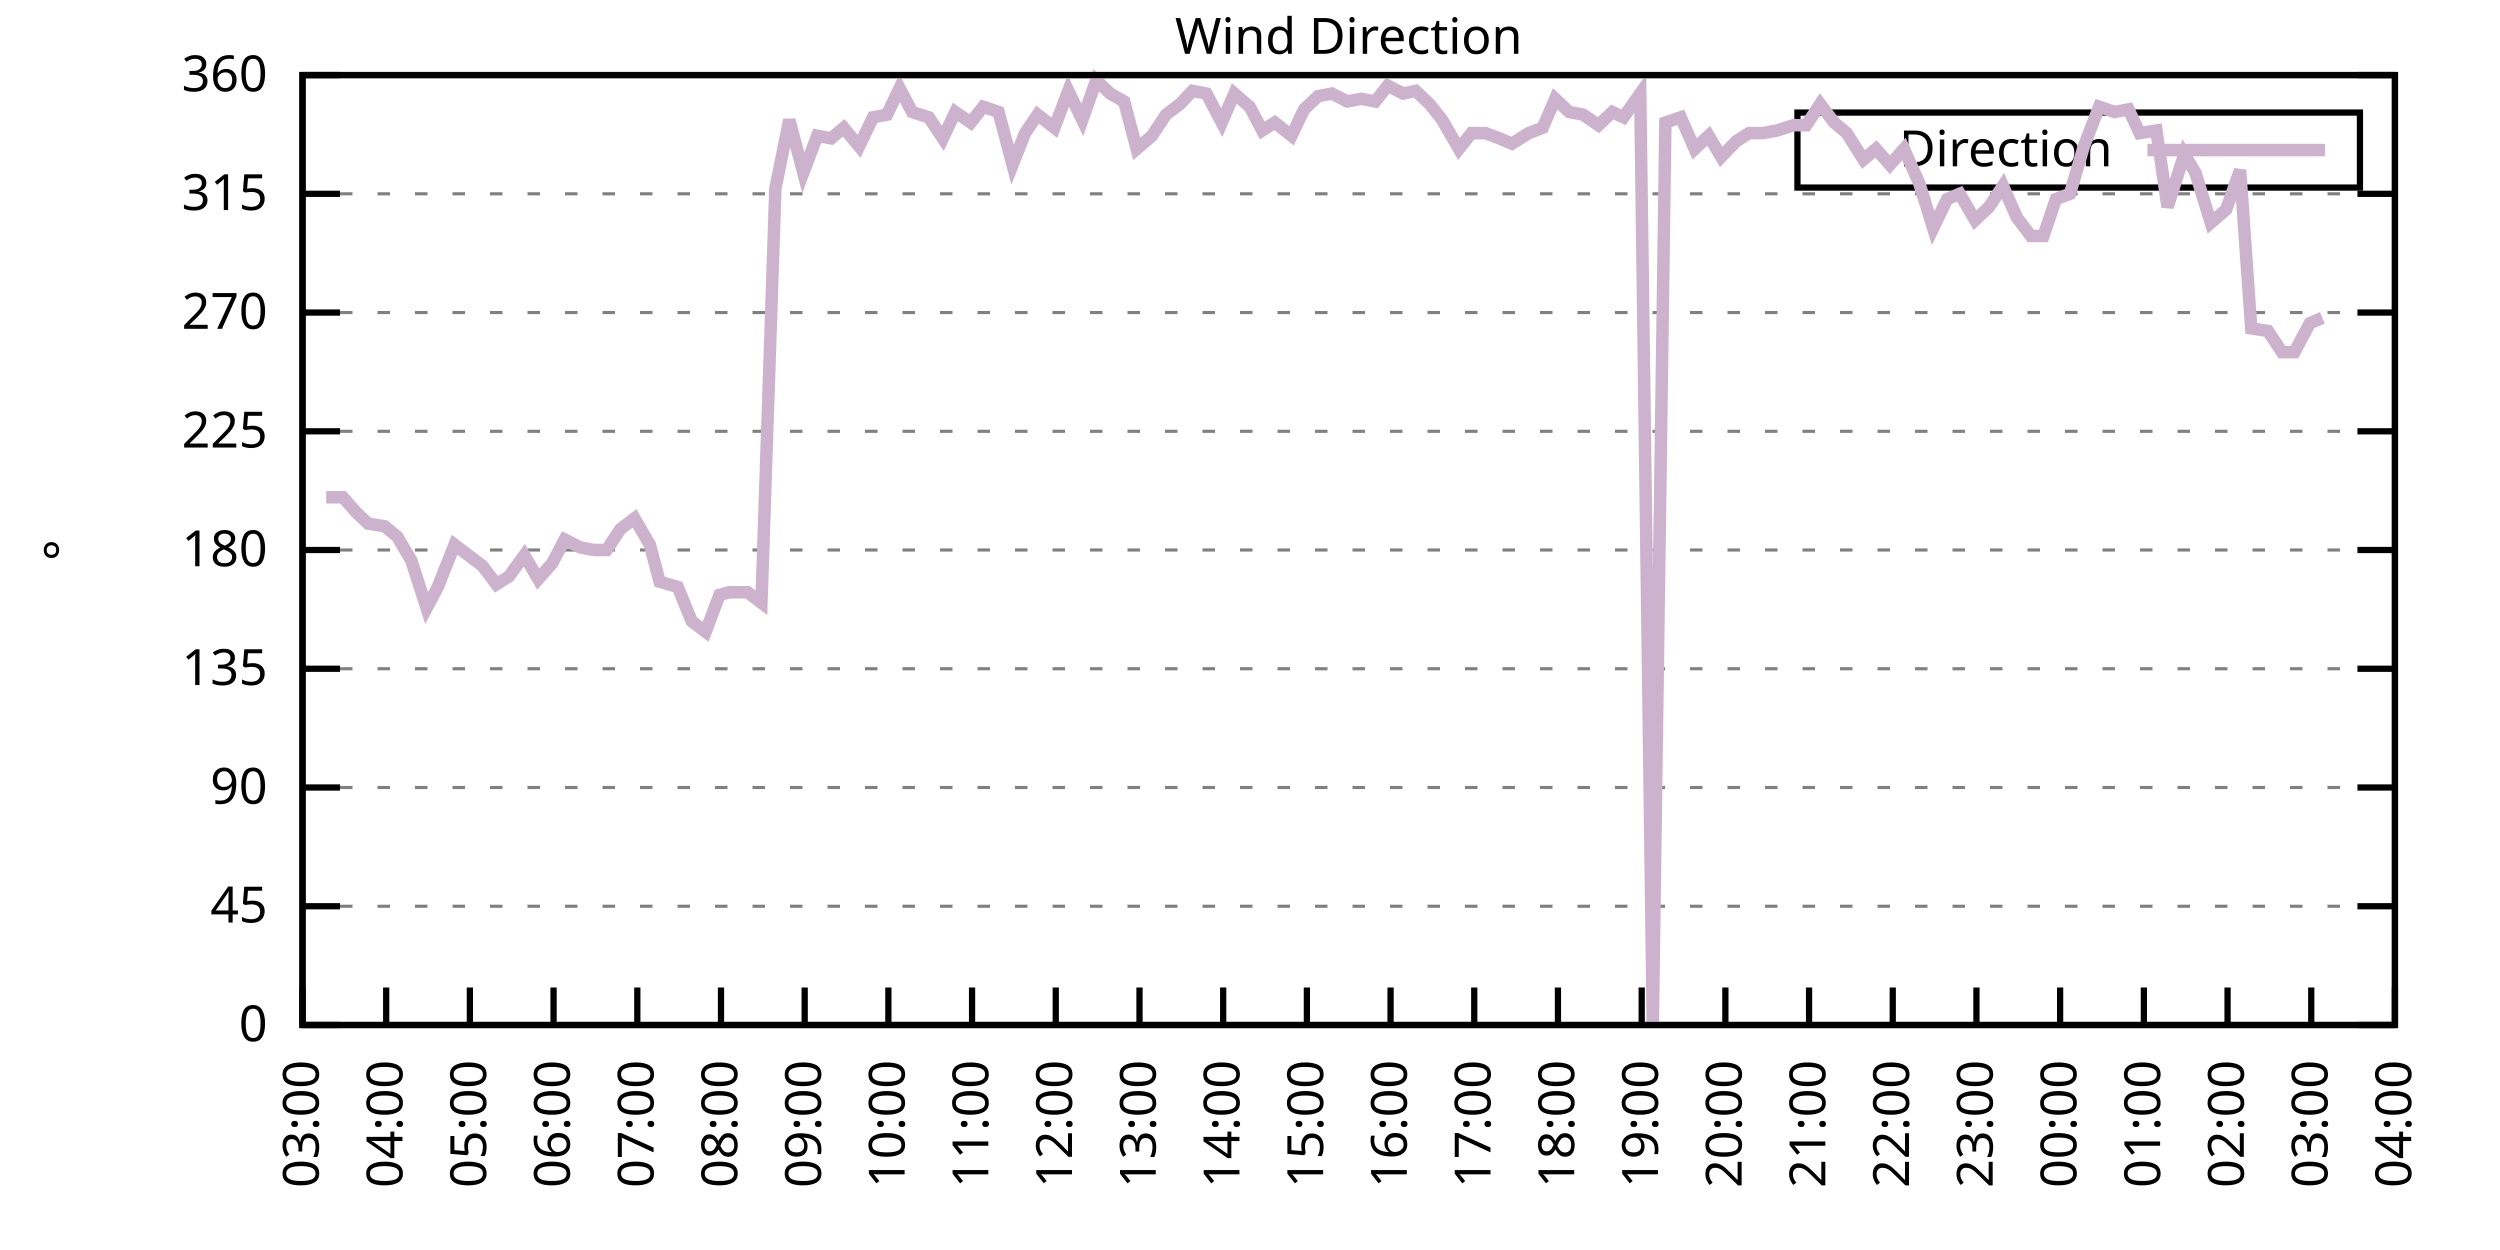
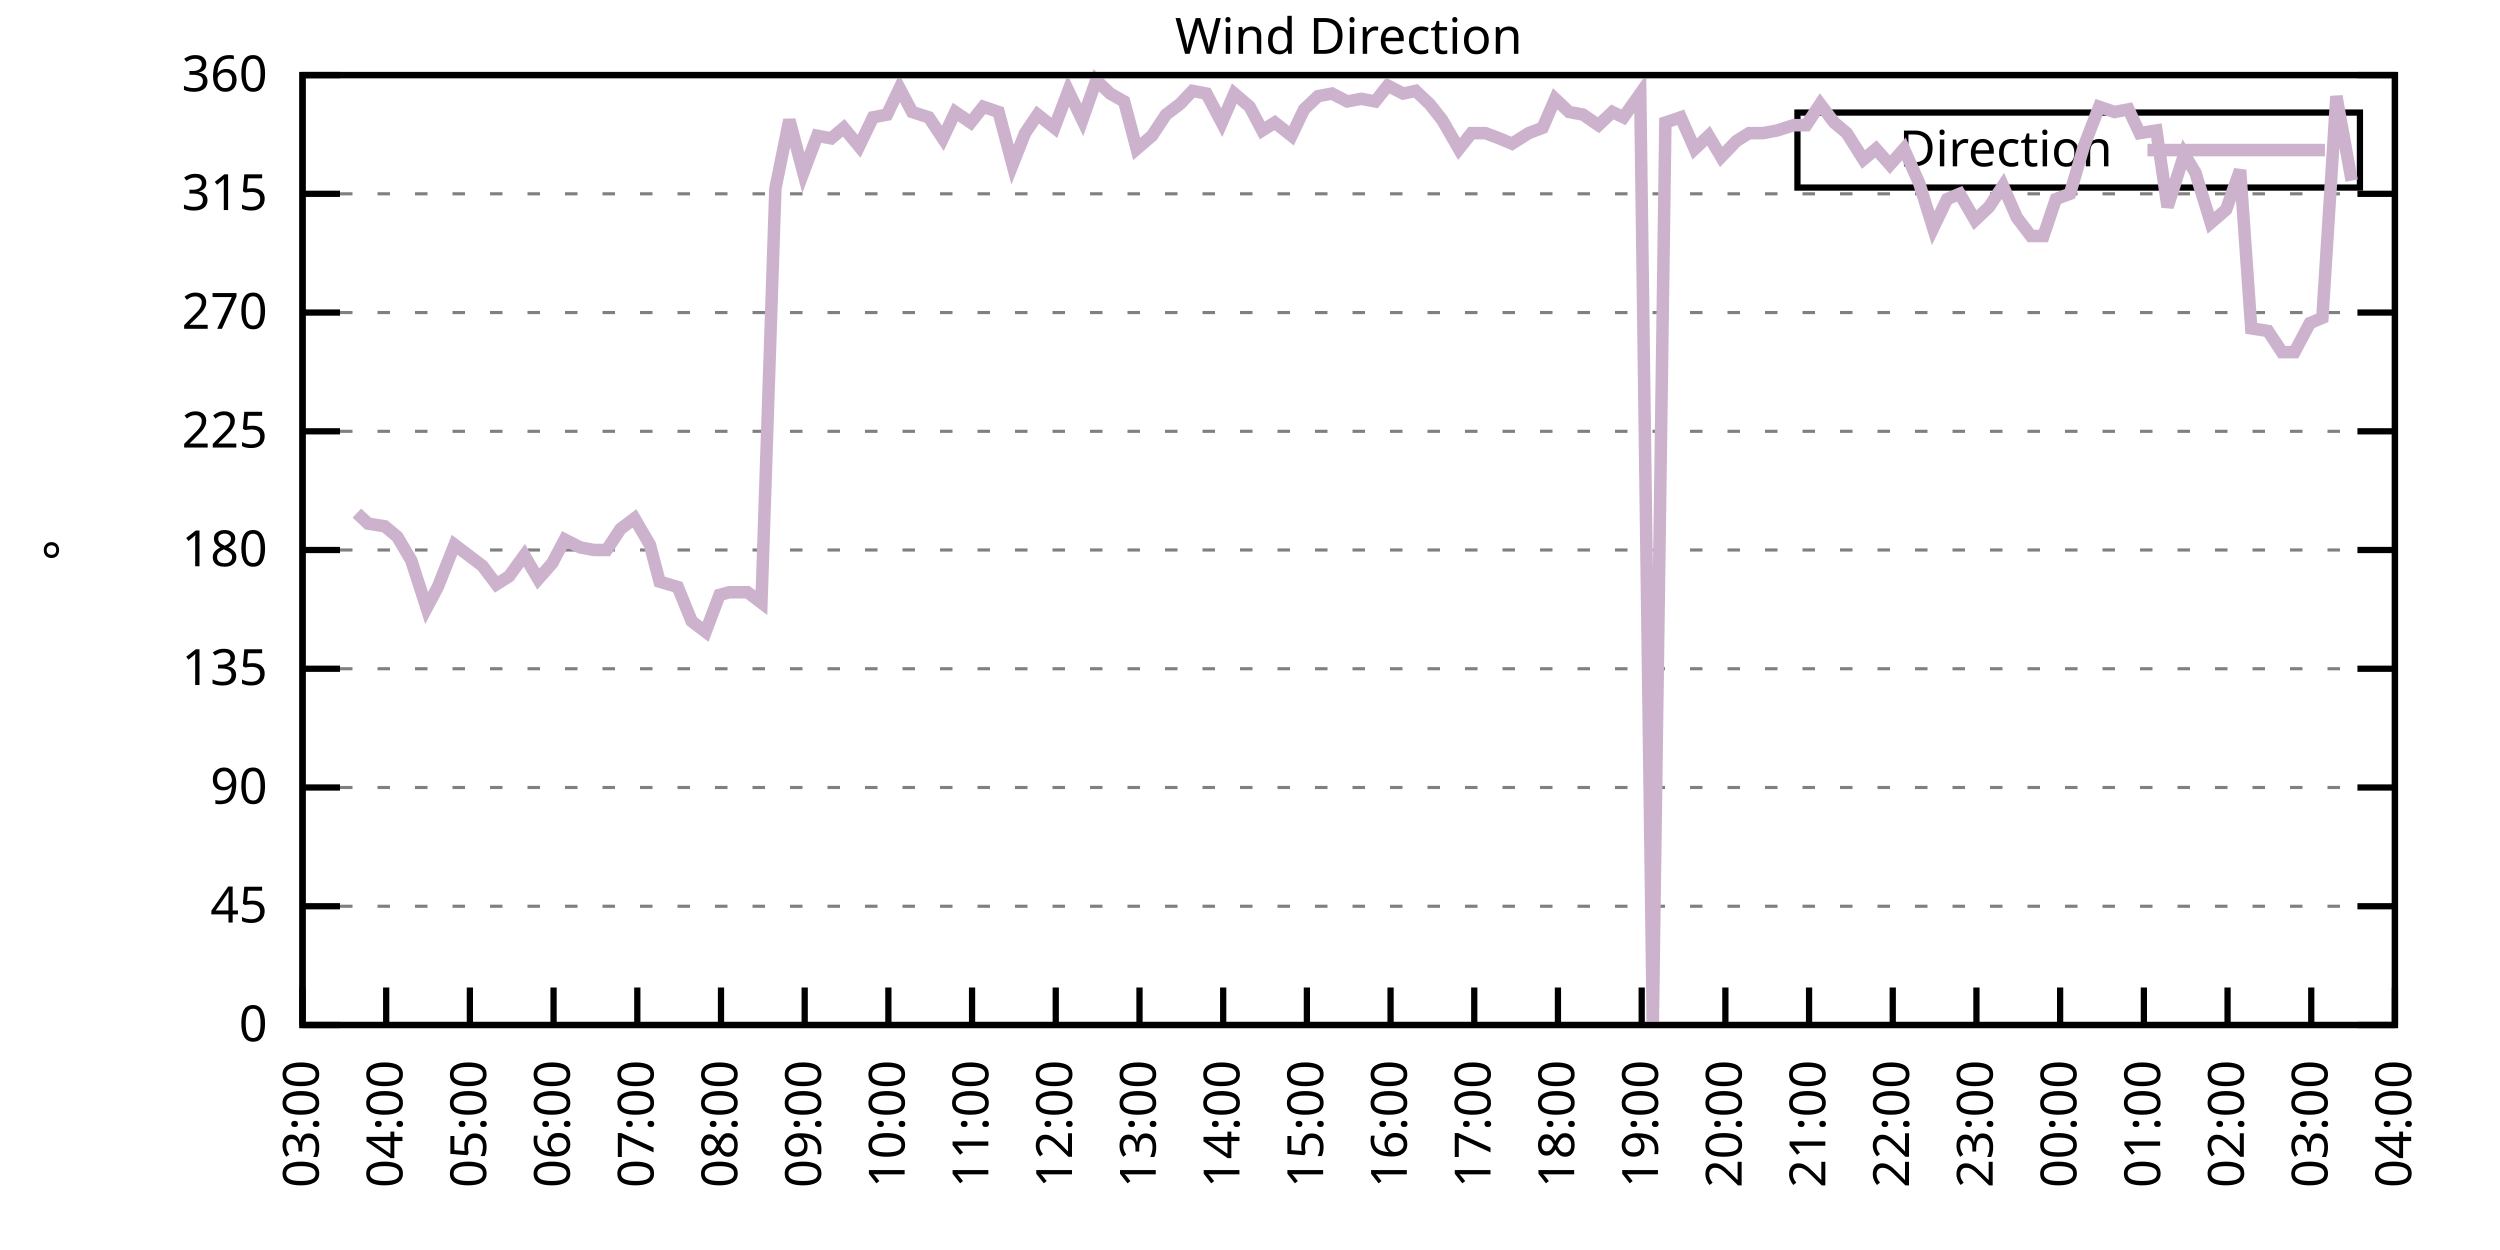
<svg xmlns="http://www.w3.org/2000/svg" xmlns:xlink="http://www.w3.org/1999/xlink" width="400" height="200" viewBox="0 0 400 200">
  <g id="gnuplot_canvas">
    <rect x="0" y="0" width="400" height="200" fill="none" />
    <defs>
      <circle id="gpDot" r="0.5" stroke-width="0.5" stroke="currentColor" />
      <path id="gpPt0" stroke-width="0.333" stroke="currentColor" d="M-1,0 h2 M0,-1 v2" />
      <path id="gpPt1" stroke-width="0.333" stroke="currentColor" d="M-1,-1 L1,1 M1,-1 L-1,1" />
      <path id="gpPt2" stroke-width="0.333" stroke="currentColor" d="M-1,0 L1,0 M0,-1 L0,1 M-1,-1 L1,1 M-1,1 L1,-1" />
      <rect id="gpPt3" stroke-width="0.333" stroke="currentColor" x="-1" y="-1" width="2" height="2" />
      <rect id="gpPt4" stroke-width="0.333" stroke="currentColor" fill="currentColor" x="-1" y="-1" width="2" height="2" />
      <circle id="gpPt5" stroke-width="0.333" stroke="currentColor" cx="0" cy="0" r="1" />
      <use xlink:href="#gpPt5" id="gpPt6" fill="currentColor" stroke="none" />
      <path id="gpPt7" stroke-width="0.333" stroke="currentColor" d="M0,-1.33 L-1.33,0.67 L1.33,0.67 z" />
      <use xlink:href="#gpPt7" id="gpPt8" fill="currentColor" stroke="none" />
      <use xlink:href="#gpPt7" id="gpPt9" stroke="currentColor" transform="rotate(180)" />
      <use xlink:href="#gpPt9" id="gpPt10" fill="currentColor" stroke="none" />
      <use xlink:href="#gpPt3" id="gpPt11" stroke="currentColor" transform="rotate(45)" />
      <use xlink:href="#gpPt11" id="gpPt12" fill="currentColor" stroke="none" />
      <path id="gpPt13" stroke-width="0.333" stroke="currentColor" d="M0,1.330 L1.265,0.411 L0.782,-1.067 L-0.782,-1.076 L-1.265,0.411 z" />
      <use xlink:href="#gpPt13" id="gpPt14" fill="currentColor" stroke="none" />
      <filter id="textbox" filterUnits="objectBoundingBox" x="0" y="0" height="1" width="1">
        <feFlood flood-color="white" flood-opacity="1" result="bgnd" />
        <feComposite in="SourceGraphic" in2="bgnd" operator="atop" />
      </filter>
      <filter id="greybox" filterUnits="objectBoundingBox" x="0" y="0" height="1" width="1">
        <feFlood flood-color="lightgrey" flood-opacity="1" result="grey" />
        <feComposite in="SourceGraphic" in2="grey" operator="atop" />
      </filter>
    </defs>
    <g fill="none" color="white" stroke="currentColor" stroke-width="1.00" stroke-linecap="butt" stroke-linejoin="miter">
</g>
    <g fill="none" color="black" stroke="currentColor" stroke-width="1.00" stroke-linecap="butt" stroke-linejoin="miter">
      <g stroke="none" shape-rendering="crispEdges">
        <polygon fill="rgb(255, 255, 255)" points="48.40,164.00 383.18,164.00 383.18,12.02 48.40,12.02 " />
      </g>
    </g>
    <g fill="none" color="black" stroke="currentColor" stroke-width="1.00" stroke-linecap="butt" stroke-linejoin="miter">
</g>
    <g fill="none" color="black" stroke="black" stroke-width="0.50" stroke-linecap="butt" stroke-linejoin="miter">
</g>
    <g fill="none" color="gray" stroke="currentColor" stroke-width="0.50" stroke-linecap="butt" stroke-linejoin="miter">
      <path stroke="gray" stroke-dasharray="2,4" class="gridline" d="M48.40,164.00 L383.19,164.00  " />
    </g>
    <g fill="none" color="gray" stroke="gray" stroke-width="1.00" stroke-linecap="butt" stroke-linejoin="miter">
</g>
    <g fill="none" color="black" stroke="currentColor" stroke-width="1.00" stroke-linecap="butt" stroke-linejoin="miter">
      <path stroke="black" d="M48.40,164.00 L54.40,164.00 M383.19,164.00 L377.19,164.00  " />
      <g transform="translate(42.80,166.60)" stroke="none" fill="black" font-family="Sans" font-size="8.00" text-anchor="end">
        <text>
          <tspan font-family="Sans"> 0</tspan>
        </text>
      </g>
    </g>
    <g fill="none" color="black" stroke="currentColor" stroke-width="1.00" stroke-linecap="butt" stroke-linejoin="miter">
</g>
    <g fill="none" color="black" stroke="black" stroke-width="0.50" stroke-linecap="butt" stroke-linejoin="miter">
</g>
    <g fill="none" color="gray" stroke="currentColor" stroke-width="0.50" stroke-linecap="butt" stroke-linejoin="miter">
      <path stroke="gray" stroke-dasharray="2,4" class="gridline" d="M48.40,145.00 L383.19,145.00  " />
    </g>
    <g fill="none" color="gray" stroke="gray" stroke-width="1.00" stroke-linecap="butt" stroke-linejoin="miter">
</g>
    <g fill="none" color="black" stroke="currentColor" stroke-width="1.00" stroke-linecap="butt" stroke-linejoin="miter">
      <path stroke="black" d="M48.40,145.00 L54.40,145.00 M383.19,145.00 L377.19,145.00  " />
      <g transform="translate(42.80,147.60)" stroke="none" fill="black" font-family="Sans" font-size="8.00" text-anchor="end">
        <text>
          <tspan font-family="Sans"> 45</tspan>
        </text>
      </g>
    </g>
    <g fill="none" color="black" stroke="currentColor" stroke-width="1.00" stroke-linecap="butt" stroke-linejoin="miter">
</g>
    <g fill="none" color="black" stroke="black" stroke-width="0.50" stroke-linecap="butt" stroke-linejoin="miter">
</g>
    <g fill="none" color="gray" stroke="currentColor" stroke-width="0.50" stroke-linecap="butt" stroke-linejoin="miter">
      <path stroke="gray" stroke-dasharray="2,4" class="gridline" d="M48.40,126.00 L383.19,126.00  " />
    </g>
    <g fill="none" color="gray" stroke="gray" stroke-width="1.00" stroke-linecap="butt" stroke-linejoin="miter">
</g>
    <g fill="none" color="black" stroke="currentColor" stroke-width="1.00" stroke-linecap="butt" stroke-linejoin="miter">
      <path stroke="black" d="M48.40,126.00 L54.40,126.00 M383.19,126.00 L377.19,126.00  " />
      <g transform="translate(42.80,128.60)" stroke="none" fill="black" font-family="Sans" font-size="8.00" text-anchor="end">
        <text>
          <tspan font-family="Sans"> 90</tspan>
        </text>
      </g>
    </g>
    <g fill="none" color="black" stroke="currentColor" stroke-width="1.00" stroke-linecap="butt" stroke-linejoin="miter">
</g>
    <g fill="none" color="black" stroke="black" stroke-width="0.50" stroke-linecap="butt" stroke-linejoin="miter">
</g>
    <g fill="none" color="gray" stroke="currentColor" stroke-width="0.50" stroke-linecap="butt" stroke-linejoin="miter">
      <path stroke="gray" stroke-dasharray="2,4" class="gridline" d="M48.40,107.00 L383.19,107.00  " />
    </g>
    <g fill="none" color="gray" stroke="gray" stroke-width="1.00" stroke-linecap="butt" stroke-linejoin="miter">
</g>
    <g fill="none" color="black" stroke="currentColor" stroke-width="1.00" stroke-linecap="butt" stroke-linejoin="miter">
      <path stroke="black" d="M48.40,107.00 L54.40,107.00 M383.19,107.00 L377.19,107.00  " />
      <g transform="translate(42.80,109.60)" stroke="none" fill="black" font-family="Sans" font-size="8.00" text-anchor="end">
        <text>
          <tspan font-family="Sans"> 135</tspan>
        </text>
      </g>
    </g>
    <g fill="none" color="black" stroke="currentColor" stroke-width="1.00" stroke-linecap="butt" stroke-linejoin="miter">
</g>
    <g fill="none" color="black" stroke="black" stroke-width="0.50" stroke-linecap="butt" stroke-linejoin="miter">
</g>
    <g fill="none" color="gray" stroke="currentColor" stroke-width="0.50" stroke-linecap="butt" stroke-linejoin="miter">
      <path stroke="gray" stroke-dasharray="2,4" class="gridline" d="M48.40,88.00 L383.19,88.00  " />
    </g>
    <g fill="none" color="gray" stroke="gray" stroke-width="1.00" stroke-linecap="butt" stroke-linejoin="miter">
</g>
    <g fill="none" color="black" stroke="currentColor" stroke-width="1.00" stroke-linecap="butt" stroke-linejoin="miter">
      <path stroke="black" d="M48.40,88.00 L54.40,88.00 M383.19,88.00 L377.19,88.00  " />
      <g transform="translate(42.80,90.60)" stroke="none" fill="black" font-family="Sans" font-size="8.00" text-anchor="end">
        <text>
          <tspan font-family="Sans"> 180</tspan>
        </text>
      </g>
    </g>
    <g fill="none" color="black" stroke="currentColor" stroke-width="1.00" stroke-linecap="butt" stroke-linejoin="miter">
</g>
    <g fill="none" color="black" stroke="black" stroke-width="0.50" stroke-linecap="butt" stroke-linejoin="miter">
</g>
    <g fill="none" color="gray" stroke="currentColor" stroke-width="0.50" stroke-linecap="butt" stroke-linejoin="miter">
      <path stroke="gray" stroke-dasharray="2,4" class="gridline" d="M48.40,69.01 L383.19,69.01  " />
    </g>
    <g fill="none" color="gray" stroke="gray" stroke-width="1.00" stroke-linecap="butt" stroke-linejoin="miter">
</g>
    <g fill="none" color="black" stroke="currentColor" stroke-width="1.00" stroke-linecap="butt" stroke-linejoin="miter">
      <path stroke="black" d="M48.40,69.01 L54.40,69.01 M383.19,69.01 L377.19,69.01  " />
      <g transform="translate(42.80,71.61)" stroke="none" fill="black" font-family="Sans" font-size="8.00" text-anchor="end">
        <text>
          <tspan font-family="Sans"> 225</tspan>
        </text>
      </g>
    </g>
    <g fill="none" color="black" stroke="currentColor" stroke-width="1.00" stroke-linecap="butt" stroke-linejoin="miter">
</g>
    <g fill="none" color="black" stroke="black" stroke-width="0.50" stroke-linecap="butt" stroke-linejoin="miter">
</g>
    <g fill="none" color="gray" stroke="currentColor" stroke-width="0.50" stroke-linecap="butt" stroke-linejoin="miter">
      <path stroke="gray" stroke-dasharray="2,4" class="gridline" d="M48.40,50.01 L383.19,50.01  " />
    </g>
    <g fill="none" color="gray" stroke="gray" stroke-width="1.00" stroke-linecap="butt" stroke-linejoin="miter">
</g>
    <g fill="none" color="black" stroke="currentColor" stroke-width="1.00" stroke-linecap="butt" stroke-linejoin="miter">
      <path stroke="black" d="M48.40,50.01 L54.40,50.01 M383.19,50.01 L377.19,50.01  " />
      <g transform="translate(42.80,52.61)" stroke="none" fill="black" font-family="Sans" font-size="8.00" text-anchor="end">
        <text>
          <tspan font-family="Sans"> 270</tspan>
        </text>
      </g>
    </g>
    <g fill="none" color="black" stroke="currentColor" stroke-width="1.00" stroke-linecap="butt" stroke-linejoin="miter">
</g>
    <g fill="none" color="black" stroke="black" stroke-width="0.50" stroke-linecap="butt" stroke-linejoin="miter">
</g>
    <g fill="none" color="gray" stroke="currentColor" stroke-width="0.50" stroke-linecap="butt" stroke-linejoin="miter">
      <path stroke="gray" stroke-dasharray="2,4" class="gridline" d="M48.40,31.01 L383.19,31.01  " />
    </g>
    <g fill="none" color="gray" stroke="gray" stroke-width="1.00" stroke-linecap="butt" stroke-linejoin="miter">
</g>
    <g fill="none" color="black" stroke="currentColor" stroke-width="1.00" stroke-linecap="butt" stroke-linejoin="miter">
      <path stroke="black" d="M48.40,31.01 L54.40,31.01 M383.19,31.01 L377.19,31.01  " />
      <g transform="translate(42.80,33.61)" stroke="none" fill="black" font-family="Sans" font-size="8.00" text-anchor="end">
        <text>
          <tspan font-family="Sans"> 315</tspan>
        </text>
      </g>
    </g>
    <g fill="none" color="black" stroke="currentColor" stroke-width="1.00" stroke-linecap="butt" stroke-linejoin="miter">
</g>
    <g fill="none" color="black" stroke="black" stroke-width="0.50" stroke-linecap="butt" stroke-linejoin="miter">
</g>
    <g fill="none" color="gray" stroke="currentColor" stroke-width="0.50" stroke-linecap="butt" stroke-linejoin="miter">
      <path stroke="gray" stroke-dasharray="2,4" class="gridline" d="M48.40,12.01 L383.19,12.01  " />
    </g>
    <g fill="none" color="gray" stroke="gray" stroke-width="1.00" stroke-linecap="butt" stroke-linejoin="miter">
</g>
    <g fill="none" color="black" stroke="currentColor" stroke-width="1.00" stroke-linecap="butt" stroke-linejoin="miter">
      <path stroke="black" d="M48.40,12.01 L54.40,12.01 M383.19,12.01 L377.19,12.01  " />
      <g transform="translate(42.80,14.61)" stroke="none" fill="black" font-family="Sans" font-size="8.00" text-anchor="end">
        <text>
          <tspan font-family="Sans"> 360</tspan>
        </text>
      </g>
    </g>
    <g fill="none" color="black" stroke="currentColor" stroke-width="1.00" stroke-linecap="butt" stroke-linejoin="miter">
      <path stroke="black" d="M48.40,164.00 L48.40,158.00  " />
      <g transform="translate(51.00,169.60) rotate(270.00)" stroke="none" fill="black" font-family="Sans" font-size="8.00" text-anchor="end">
        <text>
          <tspan font-family="Sans">03:00</tspan>
        </text>
      </g>
    </g>
    <g fill="none" color="black" stroke="currentColor" stroke-width="1.00" stroke-linecap="butt" stroke-linejoin="miter">
      <path stroke="black" d="M61.79,164.00 L61.79,158.00  " />
      <g transform="translate(64.39,169.60) rotate(270.00)" stroke="none" fill="black" font-family="Sans" font-size="8.00" text-anchor="end">
        <text>
          <tspan font-family="Sans">04:00</tspan>
        </text>
      </g>
    </g>
    <g fill="none" color="black" stroke="currentColor" stroke-width="1.00" stroke-linecap="butt" stroke-linejoin="miter">
      <path stroke="black" d="M75.18,164.00 L75.18,158.00  " />
      <g transform="translate(77.78,169.60) rotate(270.00)" stroke="none" fill="black" font-family="Sans" font-size="8.00" text-anchor="end">
        <text>
          <tspan font-family="Sans">05:00</tspan>
        </text>
      </g>
    </g>
    <g fill="none" color="black" stroke="currentColor" stroke-width="1.00" stroke-linecap="butt" stroke-linejoin="miter">
      <path stroke="black" d="M88.57,164.00 L88.57,158.00  " />
      <g transform="translate(91.17,169.60) rotate(270.00)" stroke="none" fill="black" font-family="Sans" font-size="8.00" text-anchor="end">
        <text>
          <tspan font-family="Sans">06:00</tspan>
        </text>
      </g>
    </g>
    <g fill="none" color="black" stroke="currentColor" stroke-width="1.00" stroke-linecap="butt" stroke-linejoin="miter">
      <path stroke="black" d="M101.97,164.00 L101.97,158.00  " />
      <g transform="translate(104.57,169.60) rotate(270.00)" stroke="none" fill="black" font-family="Sans" font-size="8.00" text-anchor="end">
        <text>
          <tspan font-family="Sans">07:00</tspan>
        </text>
      </g>
    </g>
    <g fill="none" color="black" stroke="currentColor" stroke-width="1.00" stroke-linecap="butt" stroke-linejoin="miter">
      <path stroke="black" d="M115.36,164.00 L115.36,158.00  " />
      <g transform="translate(117.96,169.60) rotate(270.00)" stroke="none" fill="black" font-family="Sans" font-size="8.00" text-anchor="end">
        <text>
          <tspan font-family="Sans">08:00</tspan>
        </text>
      </g>
    </g>
    <g fill="none" color="black" stroke="currentColor" stroke-width="1.00" stroke-linecap="butt" stroke-linejoin="miter">
      <path stroke="black" d="M128.75,164.00 L128.75,158.00  " />
      <g transform="translate(131.35,169.60) rotate(270.00)" stroke="none" fill="black" font-family="Sans" font-size="8.00" text-anchor="end">
        <text>
          <tspan font-family="Sans">09:00</tspan>
        </text>
      </g>
    </g>
    <g fill="none" color="black" stroke="currentColor" stroke-width="1.00" stroke-linecap="butt" stroke-linejoin="miter">
      <path stroke="black" d="M142.14,164.00 L142.14,158.00  " />
      <g transform="translate(144.74,169.60) rotate(270.00)" stroke="none" fill="black" font-family="Sans" font-size="8.00" text-anchor="end">
        <text>
          <tspan font-family="Sans">10:00</tspan>
        </text>
      </g>
    </g>
    <g fill="none" color="black" stroke="currentColor" stroke-width="1.00" stroke-linecap="butt" stroke-linejoin="miter">
      <path stroke="black" d="M155.53,164.00 L155.53,158.00  " />
      <g transform="translate(158.13,169.60) rotate(270.00)" stroke="none" fill="black" font-family="Sans" font-size="8.00" text-anchor="end">
        <text>
          <tspan font-family="Sans">11:00</tspan>
        </text>
      </g>
    </g>
    <g fill="none" color="black" stroke="currentColor" stroke-width="1.00" stroke-linecap="butt" stroke-linejoin="miter">
      <path stroke="black" d="M168.92,164.00 L168.92,158.00  " />
      <g transform="translate(171.52,169.60) rotate(270.00)" stroke="none" fill="black" font-family="Sans" font-size="8.00" text-anchor="end">
        <text>
          <tspan font-family="Sans">12:00</tspan>
        </text>
      </g>
    </g>
    <g fill="none" color="black" stroke="currentColor" stroke-width="1.00" stroke-linecap="butt" stroke-linejoin="miter">
      <path stroke="black" d="M182.32,164.00 L182.32,158.00  " />
      <g transform="translate(184.92,169.60) rotate(270.00)" stroke="none" fill="black" font-family="Sans" font-size="8.00" text-anchor="end">
        <text>
          <tspan font-family="Sans">13:00</tspan>
        </text>
      </g>
    </g>
    <g fill="none" color="black" stroke="currentColor" stroke-width="1.00" stroke-linecap="butt" stroke-linejoin="miter">
      <path stroke="black" d="M195.71,164.00 L195.71,158.00  " />
      <g transform="translate(198.31,169.60) rotate(270.00)" stroke="none" fill="black" font-family="Sans" font-size="8.00" text-anchor="end">
        <text>
          <tspan font-family="Sans">14:00</tspan>
        </text>
      </g>
    </g>
    <g fill="none" color="black" stroke="currentColor" stroke-width="1.00" stroke-linecap="butt" stroke-linejoin="miter">
      <path stroke="black" d="M209.10,164.00 L209.10,158.00  " />
      <g transform="translate(211.70,169.60) rotate(270.00)" stroke="none" fill="black" font-family="Sans" font-size="8.00" text-anchor="end">
        <text>
          <tspan font-family="Sans">15:00</tspan>
        </text>
      </g>
    </g>
    <g fill="none" color="black" stroke="currentColor" stroke-width="1.00" stroke-linecap="butt" stroke-linejoin="miter">
      <path stroke="black" d="M222.49,164.00 L222.49,158.00  " />
      <g transform="translate(225.09,169.60) rotate(270.00)" stroke="none" fill="black" font-family="Sans" font-size="8.00" text-anchor="end">
        <text>
          <tspan font-family="Sans">16:00</tspan>
        </text>
      </g>
    </g>
    <g fill="none" color="black" stroke="currentColor" stroke-width="1.00" stroke-linecap="butt" stroke-linejoin="miter">
      <path stroke="black" d="M235.88,164.00 L235.88,158.00  " />
      <g transform="translate(238.48,169.60) rotate(270.00)" stroke="none" fill="black" font-family="Sans" font-size="8.00" text-anchor="end">
        <text>
          <tspan font-family="Sans">17:00</tspan>
        </text>
      </g>
    </g>
    <g fill="none" color="black" stroke="currentColor" stroke-width="1.00" stroke-linecap="butt" stroke-linejoin="miter">
      <path stroke="black" d="M249.27,164.00 L249.27,158.00  " />
      <g transform="translate(251.87,169.60) rotate(270.00)" stroke="none" fill="black" font-family="Sans" font-size="8.00" text-anchor="end">
        <text>
          <tspan font-family="Sans">18:00</tspan>
        </text>
      </g>
    </g>
    <g fill="none" color="black" stroke="currentColor" stroke-width="1.00" stroke-linecap="butt" stroke-linejoin="miter">
      <path stroke="black" d="M262.67,164.00 L262.67,158.00  " />
      <g transform="translate(265.27,169.60) rotate(270.00)" stroke="none" fill="black" font-family="Sans" font-size="8.00" text-anchor="end">
        <text>
          <tspan font-family="Sans">19:00</tspan>
        </text>
      </g>
    </g>
    <g fill="none" color="black" stroke="currentColor" stroke-width="1.00" stroke-linecap="butt" stroke-linejoin="miter">
      <path stroke="black" d="M276.06,164.00 L276.06,158.00  " />
      <g transform="translate(278.66,169.60) rotate(270.00)" stroke="none" fill="black" font-family="Sans" font-size="8.00" text-anchor="end">
        <text>
          <tspan font-family="Sans">20:00</tspan>
        </text>
      </g>
    </g>
    <g fill="none" color="black" stroke="currentColor" stroke-width="1.00" stroke-linecap="butt" stroke-linejoin="miter">
      <path stroke="black" d="M289.45,164.00 L289.45,158.00  " />
      <g transform="translate(292.05,169.60) rotate(270.00)" stroke="none" fill="black" font-family="Sans" font-size="8.00" text-anchor="end">
        <text>
          <tspan font-family="Sans">21:00</tspan>
        </text>
      </g>
    </g>
    <g fill="none" color="black" stroke="currentColor" stroke-width="1.00" stroke-linecap="butt" stroke-linejoin="miter">
      <path stroke="black" d="M302.84,164.00 L302.84,158.00  " />
      <g transform="translate(305.44,169.60) rotate(270.00)" stroke="none" fill="black" font-family="Sans" font-size="8.00" text-anchor="end">
        <text>
          <tspan font-family="Sans">22:00</tspan>
        </text>
      </g>
    </g>
    <g fill="none" color="black" stroke="currentColor" stroke-width="1.00" stroke-linecap="butt" stroke-linejoin="miter">
      <path stroke="black" d="M316.23,164.00 L316.23,158.00  " />
      <g transform="translate(318.83,169.60) rotate(270.00)" stroke="none" fill="black" font-family="Sans" font-size="8.00" text-anchor="end">
        <text>
          <tspan font-family="Sans">23:00</tspan>
        </text>
      </g>
    </g>
    <g fill="none" color="black" stroke="currentColor" stroke-width="1.00" stroke-linecap="butt" stroke-linejoin="miter">
      <path stroke="black" d="M329.62,164.00 L329.62,158.00  " />
      <g transform="translate(332.22,169.60) rotate(270.00)" stroke="none" fill="black" font-family="Sans" font-size="8.00" text-anchor="end">
        <text>
          <tspan font-family="Sans">00:00</tspan>
        </text>
      </g>
    </g>
    <g fill="none" color="black" stroke="currentColor" stroke-width="1.00" stroke-linecap="butt" stroke-linejoin="miter">
      <path stroke="black" d="M343.02,164.00 L343.02,158.00  " />
      <g transform="translate(345.62,169.60) rotate(270.00)" stroke="none" fill="black" font-family="Sans" font-size="8.00" text-anchor="end">
        <text>
          <tspan font-family="Sans">01:00</tspan>
        </text>
      </g>
    </g>
    <g fill="none" color="black" stroke="currentColor" stroke-width="1.00" stroke-linecap="butt" stroke-linejoin="miter">
      <path stroke="black" d="M356.41,164.00 L356.41,158.00  " />
      <g transform="translate(359.01,169.60) rotate(270.00)" stroke="none" fill="black" font-family="Sans" font-size="8.00" text-anchor="end">
        <text>
          <tspan font-family="Sans">02:00</tspan>
        </text>
      </g>
    </g>
    <g fill="none" color="black" stroke="currentColor" stroke-width="1.00" stroke-linecap="butt" stroke-linejoin="miter">
      <path stroke="black" d="M369.80,164.00 L369.80,158.00  " />
      <g transform="translate(372.40,169.60) rotate(270.00)" stroke="none" fill="black" font-family="Sans" font-size="8.00" text-anchor="end">
        <text>
          <tspan font-family="Sans">03:00</tspan>
        </text>
      </g>
    </g>
    <g fill="none" color="black" stroke="currentColor" stroke-width="1.00" stroke-linecap="butt" stroke-linejoin="miter">
      <path stroke="black" d="M383.19,164.00 L383.19,158.00  " />
      <g transform="translate(385.79,169.60) rotate(270.00)" stroke="none" fill="black" font-family="Sans" font-size="8.00" text-anchor="end">
        <text>
          <tspan font-family="Sans">04:00</tspan>
        </text>
      </g>
    </g>
    <g fill="none" color="black" stroke="currentColor" stroke-width="1.00" stroke-linecap="butt" stroke-linejoin="miter">
</g>
    <g fill="none" color="black" stroke="currentColor" stroke-width="1.00" stroke-linecap="butt" stroke-linejoin="miter">
      <path stroke="black" d="M48.40,12.01 L48.40,164.00 L383.19,164.00 L383.19,12.01 L48.40,12.01 Z  " />
    </g>
    <g fill="none" color="black" stroke="currentColor" stroke-width="1.00" stroke-linecap="butt" stroke-linejoin="miter">
</g>
    <g fill="none" color="black" stroke="currentColor" stroke-width="1.00" stroke-linecap="butt" stroke-linejoin="miter">
      <path stroke="black" d="M287.59,30.01 L287.59,18.01 L377.59,18.01 L377.59,30.01 L287.59,30.01 Z  " />
    </g>
    <g id="Wind_direction_plot_1">
      <g fill="none" color="white" stroke="black" stroke-width="2.00" stroke-linecap="butt" stroke-linejoin="miter">
</g>
      <g fill="none" color="black" stroke="currentColor" stroke-width="2.00" stroke-linecap="butt" stroke-linejoin="miter">
        <g transform="translate(337.99,26.61)" stroke="none" fill="black" font-family="Sans" font-size="8.00" text-anchor="end">
          <text>
            <tspan font-family="Sans">Direction</tspan>
          </text>
        </g>
      </g>
      <g fill="none" color="black" stroke="currentColor" stroke-width="2.00" stroke-linecap="butt" stroke-linejoin="miter">
-         <path stroke="rgb(204, 178, 204)" d="M343.59,24.01 L371.99,24.01 M52.19,79.56 L54.87,79.56 L57.10,82.09 L58.89,83.78 L61.57,84.21 L63.58,85.89   L65.81,89.69 L68.26,97.29 L70.05,93.92 L72.73,87.16 L77.19,90.54 L79.42,93.49 L81.43,92.23 L83.89,88.85   L86.12,92.65 L88.35,90.12 L90.36,86.32 L92.82,87.58 L95.05,88.00 L97.06,88.00 L99.29,84.63 L101.52,82.94   L103.98,87.16 L105.54,93.07 L108.44,93.92 L110.67,99.40 L112.90,101.09 L115.13,95.18 L116.70,94.76 L119.60,94.76   L121.83,96.45 L124.06,30.16 L126.29,19.19 L128.53,27.63 L130.76,21.72 L132.99,22.14 L135.00,20.45 L137.45,23.41   L139.69,18.77 L141.92,18.34 L143.93,14.12 L145.94,17.92 L148.61,18.77 L150.85,22.14 L152.85,17.92 L155.31,19.61   L157.32,17.08 L159.77,17.92 L162.01,26.36 L164.01,21.30 L166.02,18.34 L168.70,20.45 L170.93,14.54 L173.17,19.19   L175.40,12.85 L177.63,14.97 L179.86,16.23 L181.87,23.83 L184.32,21.72 L186.56,18.34 L188.79,16.65 L190.80,14.54   L193.03,14.97 L195.48,19.61 L197.49,14.97 L199.95,17.08 L201.96,20.88 L203.97,19.61 L206.64,21.72 L208.65,17.50   L210.88,15.39 L213.12,14.97 L215.57,16.23 L217.80,15.81 L220.04,16.23 L222.04,13.70 L224.50,14.97 L226.51,14.54   L228.74,16.65 L230.75,19.19 L233.43,23.83 L235.44,21.30 L237.67,21.30 L239.90,22.14 L241.91,22.99 L244.59,21.30   L246.82,20.45 L248.83,15.81 L251.06,17.92 L253.29,18.34 L255.75,20.03 L257.98,17.92 L259.76,18.77 L262.44,14.97   L264.45,164.00 L266.46,19.61 L268.92,18.77 L271.15,23.83 L273.38,21.72 L275.39,25.10 L277.84,22.56 L279.85,21.30   L282.08,21.30 L284.32,20.88 L286.99,20.03 L289.00,20.03 L291.23,16.65 L293.47,19.61 L295.48,21.30 L298.15,25.52   L300.16,23.83 L302.39,26.36 L304.63,23.83 L307.08,29.32 L309.31,36.50 L311.54,31.85 L313.55,31.01 L316.01,35.23   L318.24,33.12 L320.47,29.74 L322.70,34.81 L324.94,37.76 L326.95,37.76 L328.95,31.85 L331.19,31.01 L333.42,23.41   L335.87,17.08 L338.33,17.92 L340.56,17.50 L342.35,21.30 L345.02,20.88 L346.81,33.12 L349.49,24.68 L351.27,27.63   L353.73,35.65 L356.18,33.54 L358.42,27.21 L360.20,52.54 L362.88,52.96 L365.11,56.34 L367.12,56.34 L369.58,51.70   L371.58,50.85  " />
+         <path stroke="rgb(204, 178, 204)" d="M343.59,24.01 L371.99,24.01 M57.10,82.09 L58.89,83.78 L61.57,84.21 L63.58,85.89 L65.81,89.69 L68.26,97.29   L70.05,93.92 L72.73,87.16 L77.19,90.54 L79.42,93.49 L81.43,92.23 L83.89,88.85 L86.12,92.65 L88.35,90.12   L90.36,86.32 L92.82,87.58 L95.05,88.00 L97.06,88.00 L99.29,84.63 L101.52,82.94 L103.98,87.16 L105.54,93.07   L108.44,93.92 L110.67,99.40 L112.90,101.09 L115.13,95.18 L116.70,94.76 L119.60,94.76 L121.83,96.45 L124.06,30.16   L126.29,19.19 L128.53,27.63 L130.76,21.72 L132.99,22.14 L135.00,20.45 L137.45,23.41 L139.69,18.77 L141.92,18.34   L143.93,14.12 L145.94,17.92 L148.61,18.77 L150.85,22.14 L152.85,17.92 L155.31,19.61 L157.32,17.08 L159.77,17.92   L162.01,26.36 L164.01,21.30 L166.02,18.34 L168.70,20.45 L170.93,14.54 L173.17,19.19 L175.40,12.85 L177.63,14.97   L179.86,16.23 L181.87,23.83 L184.32,21.72 L186.56,18.34 L188.79,16.65 L190.80,14.54 L193.03,14.97 L195.48,19.61   L197.49,14.97 L199.95,17.08 L201.96,20.88 L203.97,19.61 L206.64,21.72 L208.65,17.50 L210.88,15.39 L213.12,14.97   L215.57,16.23 L217.80,15.81 L220.04,16.23 L222.04,13.70 L224.50,14.97 L226.51,14.54 L228.74,16.65 L230.75,19.19   L233.43,23.83 L235.44,21.30 L237.67,21.30 L239.90,22.14 L241.91,22.99 L244.59,21.30 L246.82,20.45 L248.83,15.81   L251.06,17.92 L253.29,18.34 L255.75,20.03 L257.98,17.92 L259.76,18.77 L262.44,14.97 L264.45,164.00 L266.46,19.61   L268.92,18.77 L271.15,23.83 L273.38,21.72 L275.39,25.10 L277.84,22.56 L279.85,21.30 L282.08,21.30 L284.32,20.88   L286.99,20.03 L289.00,20.03 L291.23,16.65 L293.47,19.61 L295.48,21.30 L298.15,25.52 L300.16,23.83 L302.39,26.36   L304.63,23.83 L307.08,29.32 L309.31,36.50 L311.54,31.85 L313.55,31.01 L316.01,35.23 L318.24,33.12 L320.47,29.74   L322.70,34.81 L324.94,37.76 L326.95,37.76 L328.95,31.85 L331.19,31.01 L333.42,23.41 L335.87,17.08 L338.33,17.92   L340.56,17.50 L342.35,21.30 L345.02,20.88 L346.81,33.12 L349.49,24.68 L351.27,27.63 L353.73,35.65 L356.18,33.54   L358.42,27.21 L360.20,52.54 L362.88,52.96 L365.11,56.34 L367.12,56.34 L369.58,51.70 L371.58,50.85 L373.82,15.39   L376.27,28.90  " />
      </g>
    </g>
    <g fill="none" color="black" stroke="currentColor" stroke-width="2.00" stroke-linecap="butt" stroke-linejoin="miter">
</g>
    <g fill="none" color="black" stroke="black" stroke-width="1.00" stroke-linecap="butt" stroke-linejoin="miter">
</g>
    <g fill="none" color="black" stroke="currentColor" stroke-width="1.00" stroke-linecap="butt" stroke-linejoin="miter">
      <path stroke="black" d="M48.40,12.01 L48.40,164.00 L383.19,164.00 L383.19,12.01 L48.40,12.01 Z  " />
      <g transform="translate(12.80,88.01) rotate(270.00)" stroke="none" fill="black" font-family="Sans" font-size="8.00" text-anchor="middle">
        <text>
          <tspan font-family="Sans">°</tspan>
        </text>
      </g>
    </g>
    <g fill="none" color="black" stroke="currentColor" stroke-width="1.00" stroke-linecap="butt" stroke-linejoin="miter">
</g>
    <g fill="none" color="black" stroke="currentColor" stroke-width="1.00" stroke-linecap="butt" stroke-linejoin="miter">
      <g transform="translate(215.79,8.61)" stroke="none" fill="black" font-family="Sans" font-size="8.00" text-anchor="middle">
        <text>
          <tspan font-family="Sans">Wind Direction</tspan>
        </text>
      </g>
    </g>
    <g fill="none" color="black" stroke="currentColor" stroke-width="1.00" stroke-linecap="butt" stroke-linejoin="miter">
</g>
  </g>
</svg>
